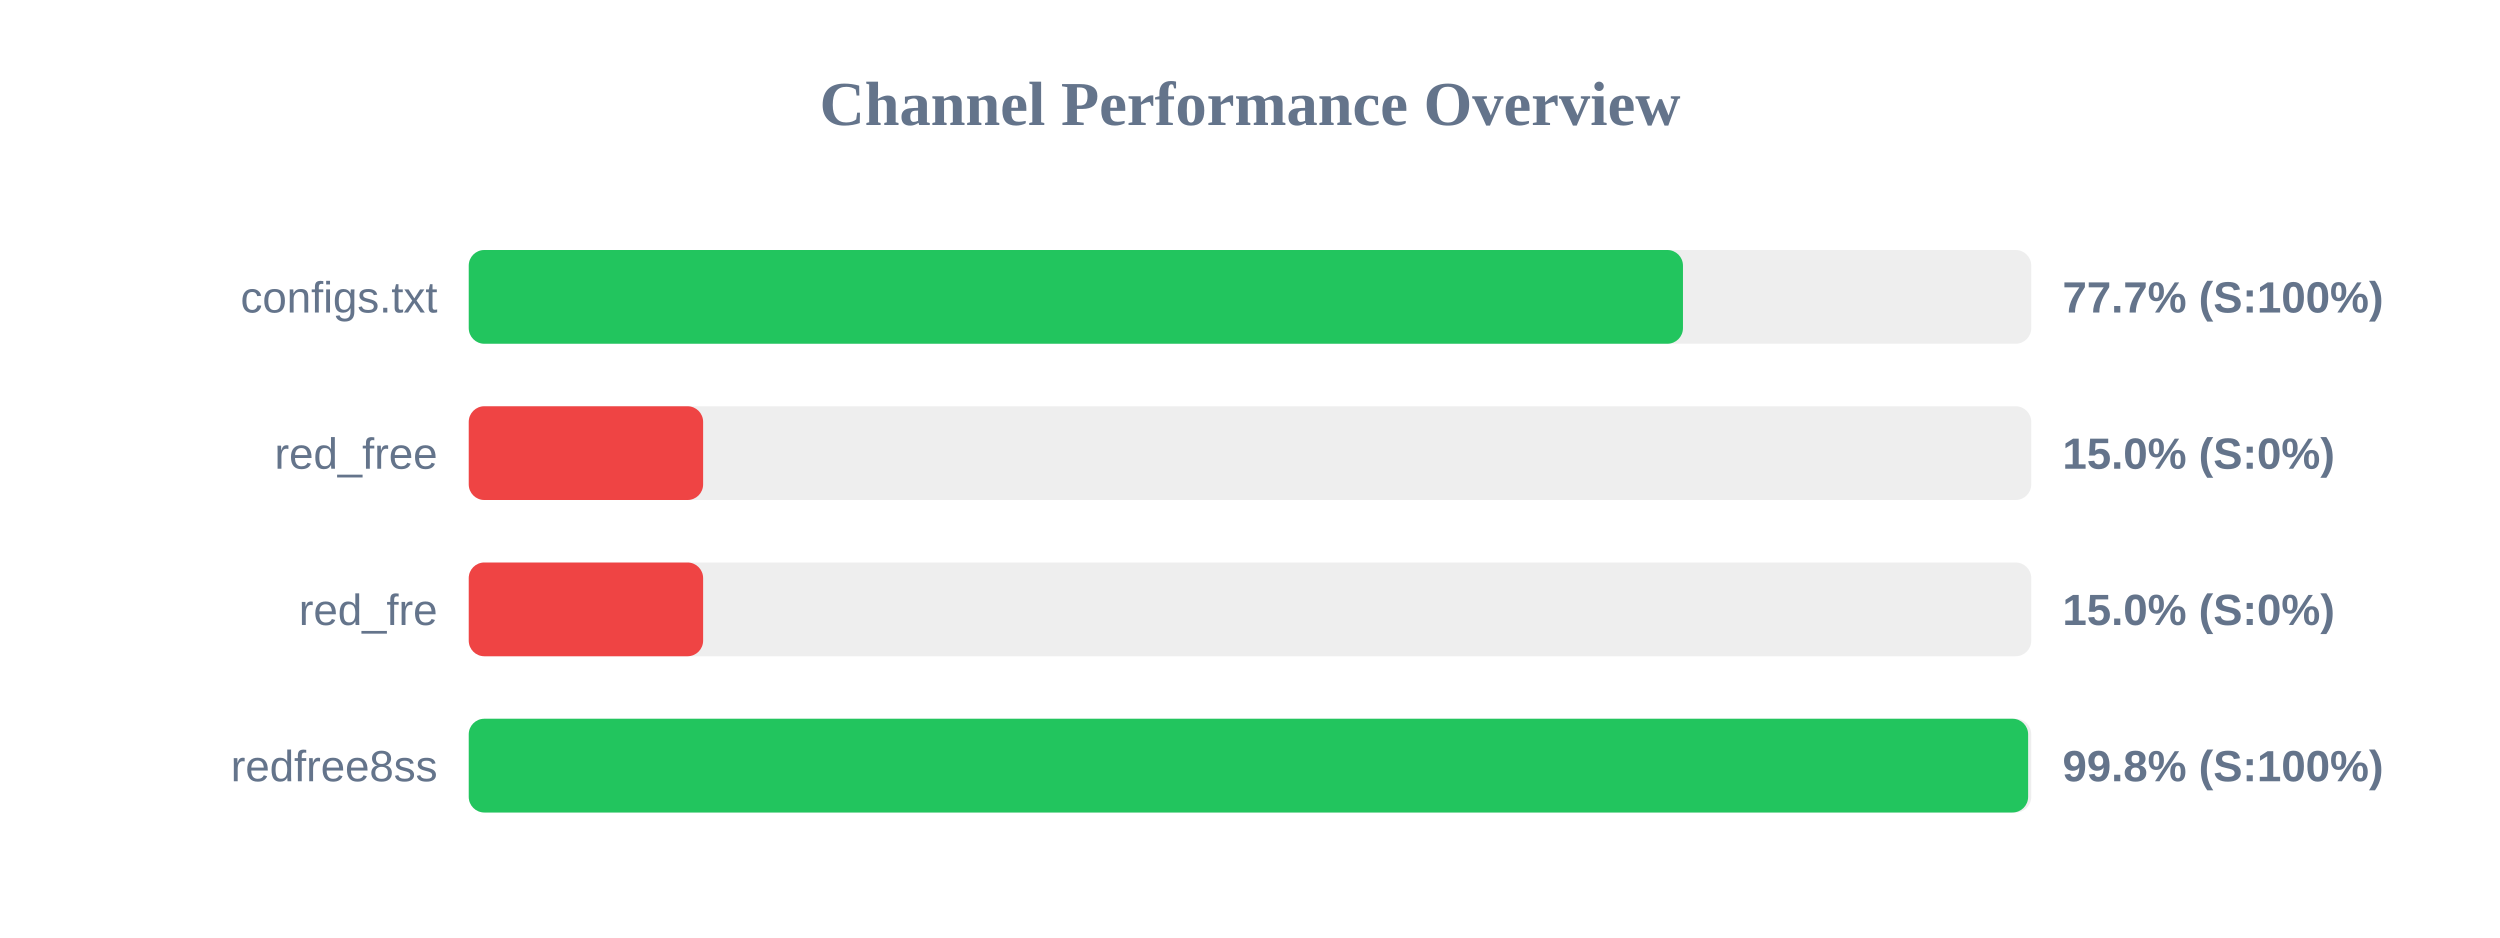
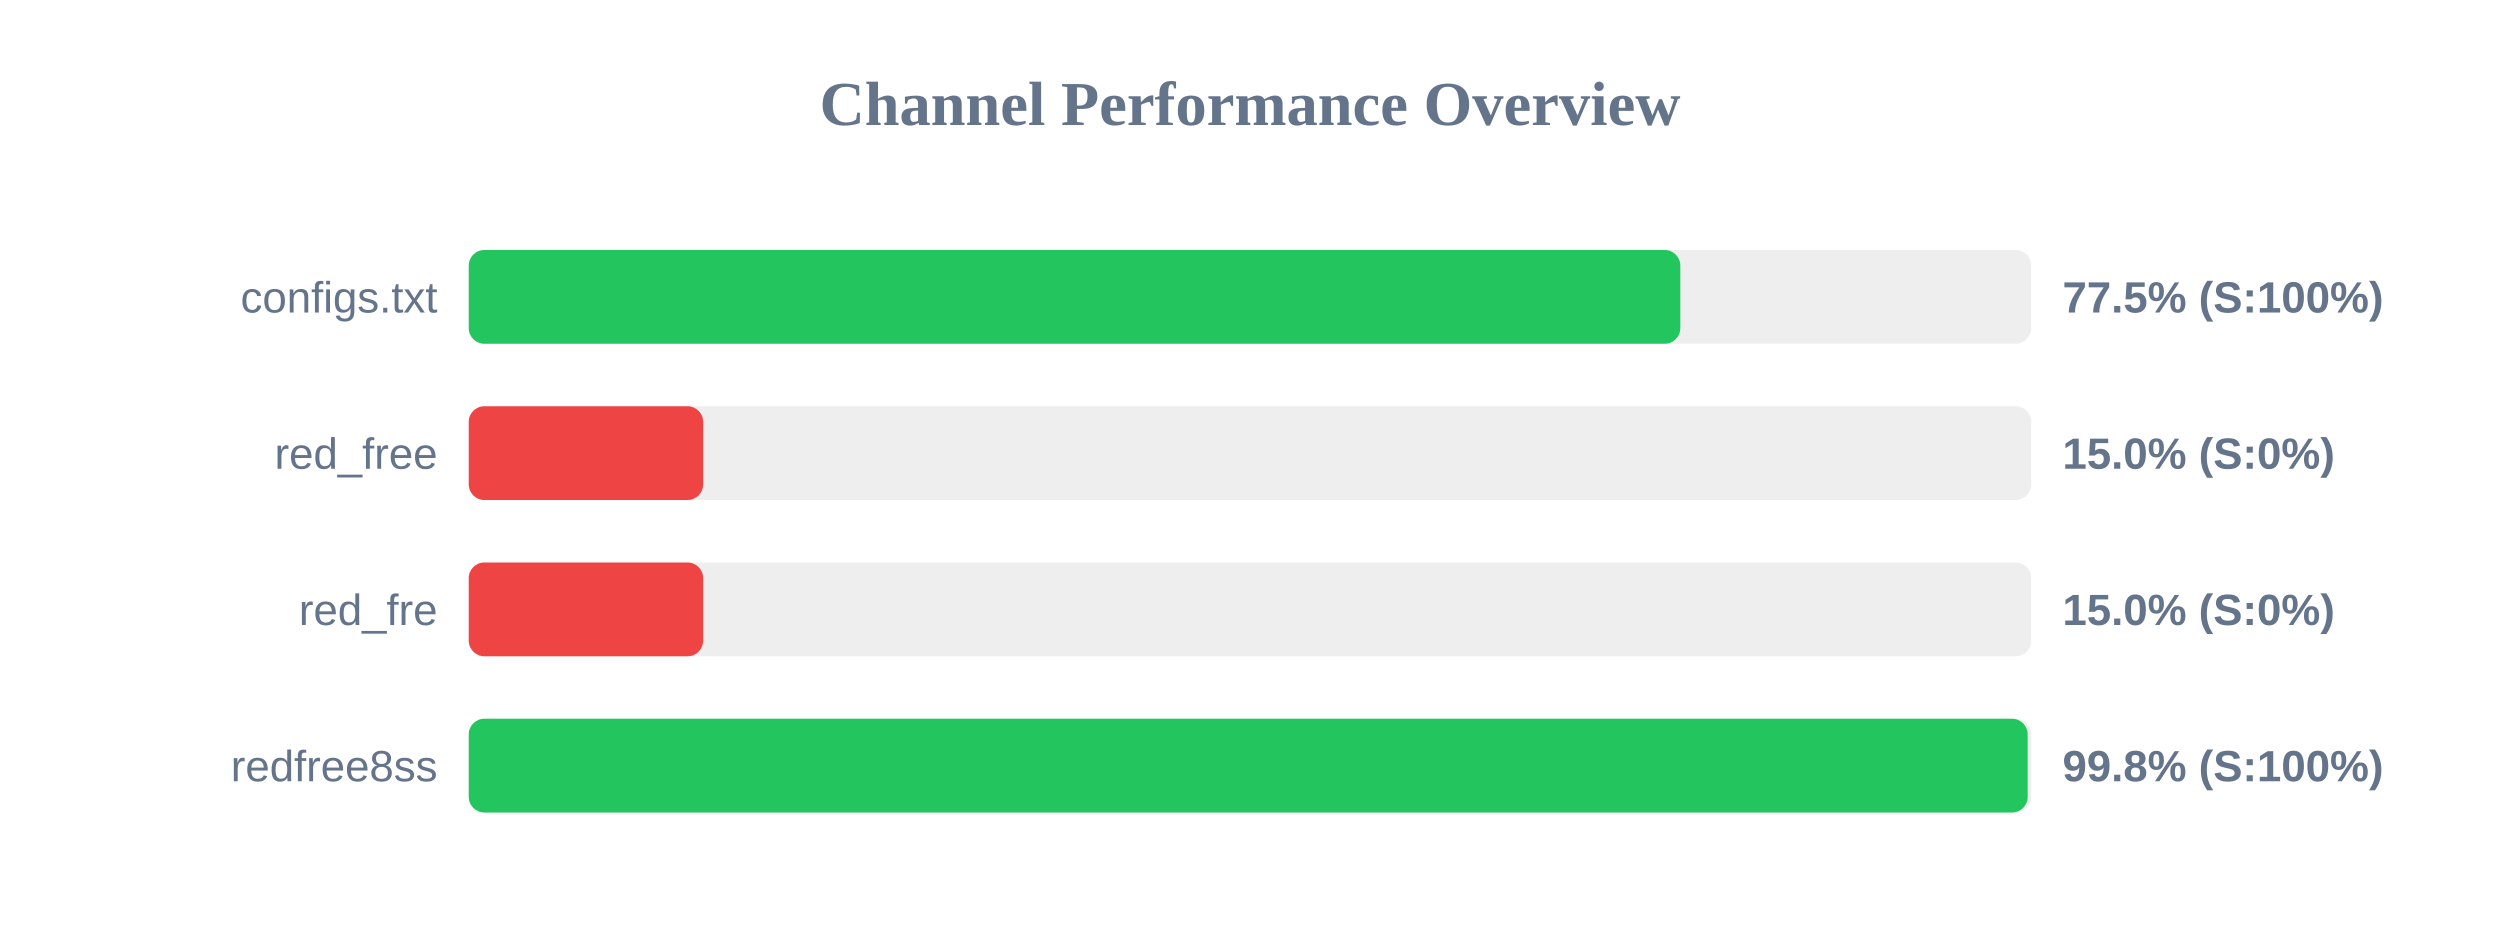
<svg xmlns="http://www.w3.org/2000/svg" width="800" height="300" version="1.1">
  <style>
        .row { font: 14px Arial; fill: #64748b; }
        .score { font: bold 14px Arial; fill: #64748b; }
    </style>
  <text x="400" y="40" text-anchor="middle" font-size="20px" font-weight="bold" fill="#64748b">Channel Performance Overview</text>
  <rect x="150" y="80" width="500" height="30" fill="#eee" rx="5" />
-   <rect x="150" y="80" width="388.55" height="30" fill="#22c55e" rx="5" />
+   <rect x="150" y="80" width="387.7" height="30" fill="#22c55e" rx="5" />
  <text x="140" y="100" text-anchor="end" class="row">configs.txt</text>
-   <text x="660" y="100" text-anchor="start" class="score">77.7% (S:100%)</text>
+   <text x="660" y="100" text-anchor="start" class="score">77.5% (S:100%)</text>
  <rect x="150" y="130" width="500" height="30" fill="#eee" rx="5" />
  <rect x="150" y="130" width="75.0" height="30" fill="#ef4444" rx="5" />
  <text x="140" y="150" text-anchor="end" class="row">red_free</text>
  <text x="660" y="150" text-anchor="start" class="score">15.0% (S:0%)</text>
  <rect x="150" y="180" width="500" height="30" fill="#eee" rx="5" />
  <rect x="150" y="180" width="75.0" height="30" fill="#ef4444" rx="5" />
  <text x="140" y="200" text-anchor="end" class="row">red_fre</text>
  <text x="660" y="200" text-anchor="start" class="score">15.0% (S:0%)</text>
  <rect x="150" y="230" width="500" height="30" fill="#eee" rx="5" />
-   <rect x="150" y="230" width="499.0" height="30" fill="#22c55e" rx="5" />
+   <rect x="150" y="230" width="498.85" height="30" fill="#22c55e" rx="5" />
  <text x="140" y="250" text-anchor="end" class="row">redfree8ss</text>
  <text x="660" y="250" text-anchor="start" class="score">99.8% (S:100%)</text>
</svg>
